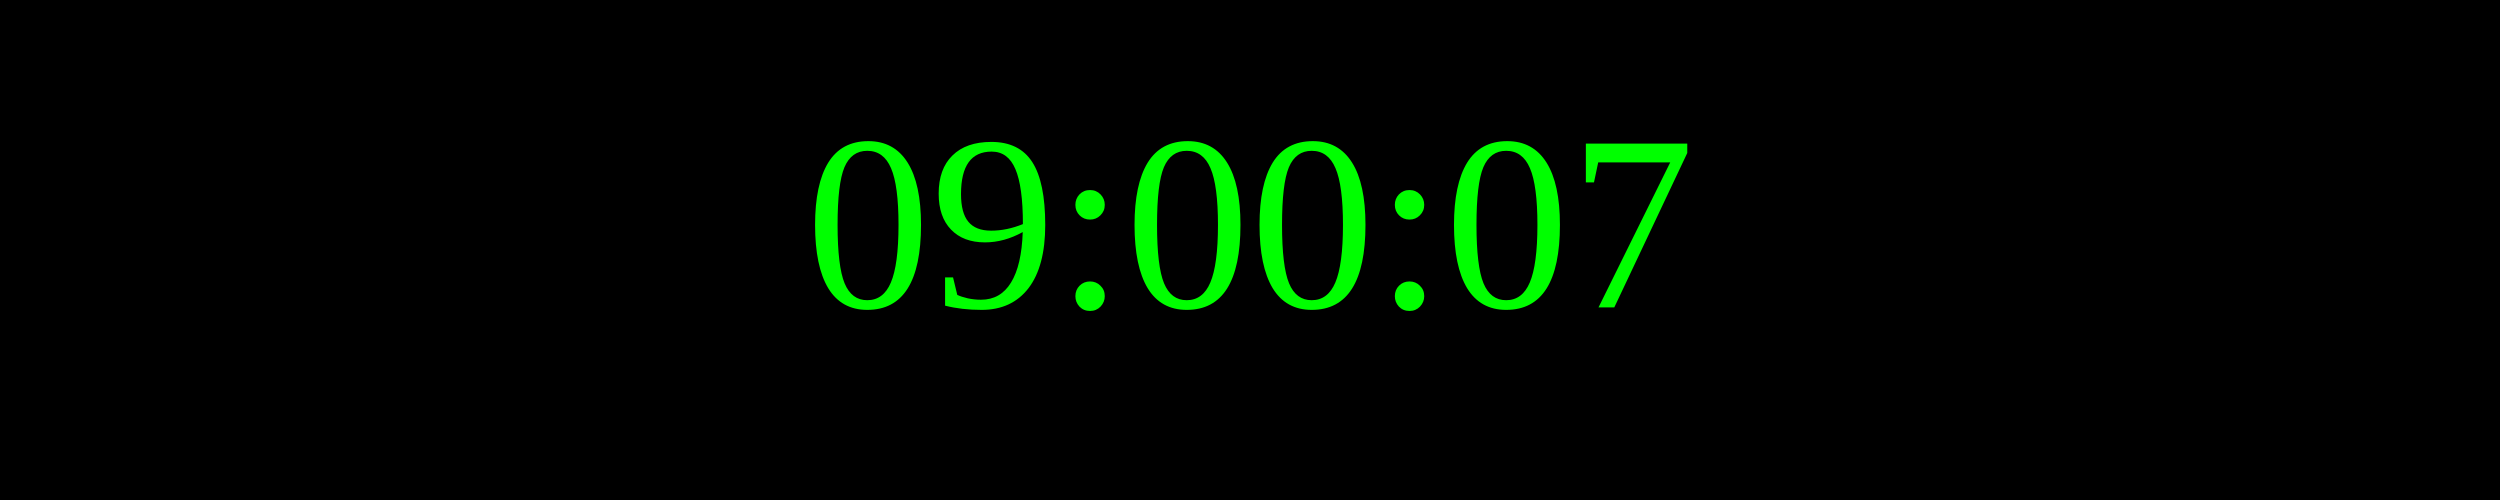
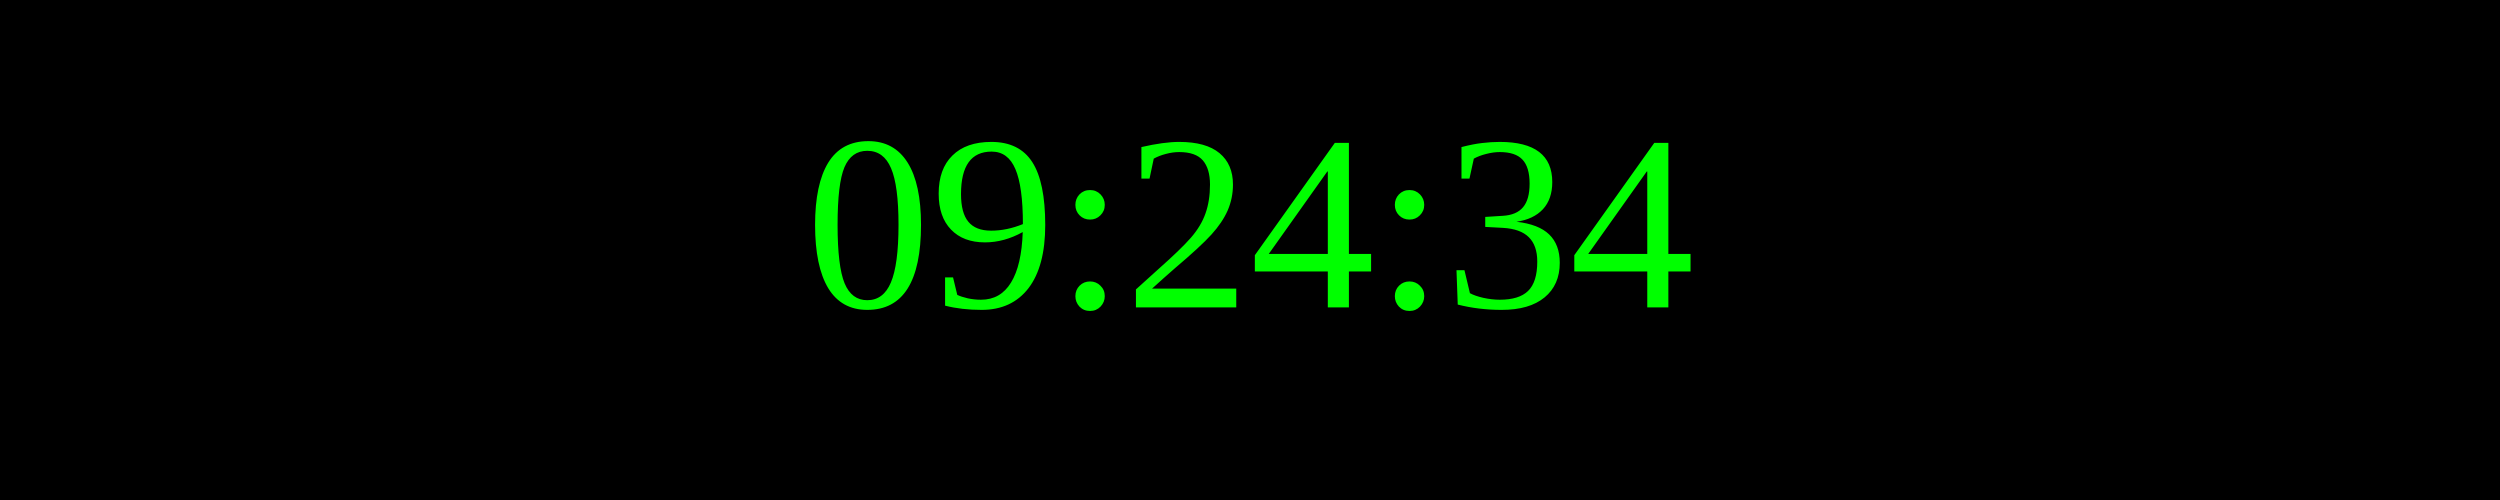
<svg xmlns="http://www.w3.org/2000/svg" width="250" height="50">
  <rect width="100%" height="100%" fill="black" />
  <text x="50%" y="50%" font-size="25" fill="lime" text-anchor="middle" dominant-baseline="middle">
- 09:00:07
+ 09:24:34
</text>
</svg>
